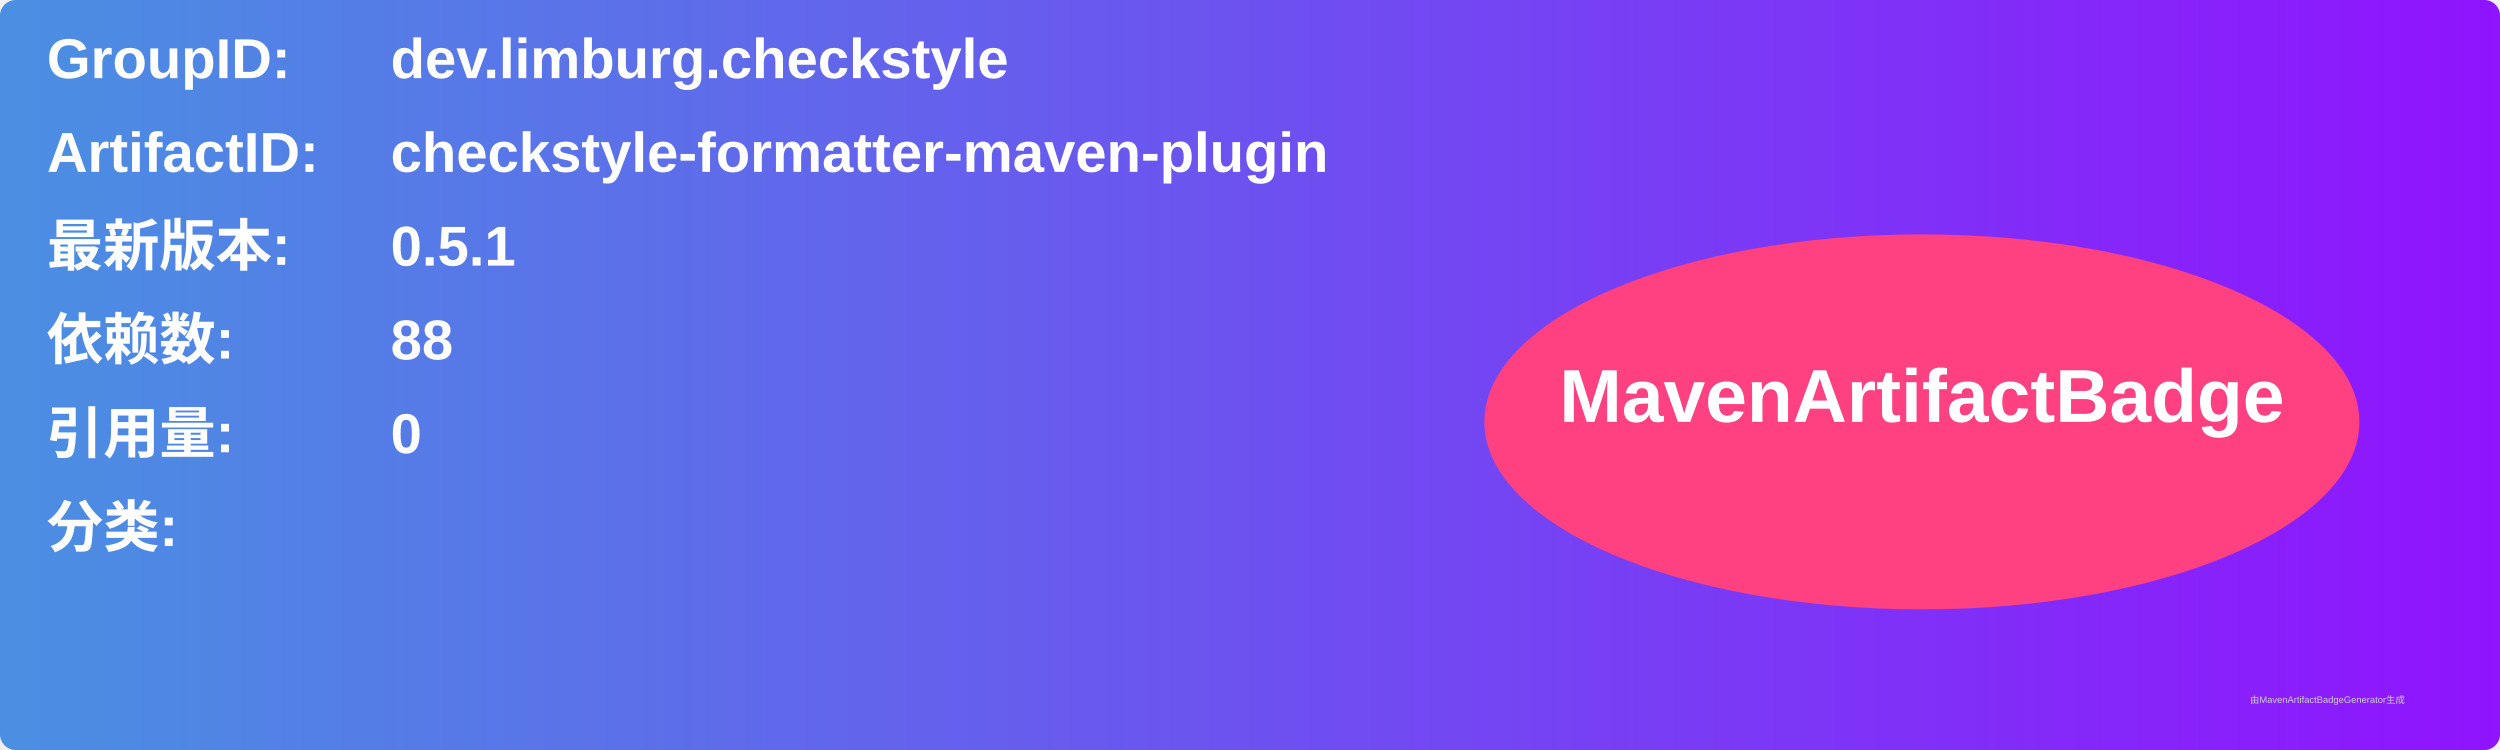
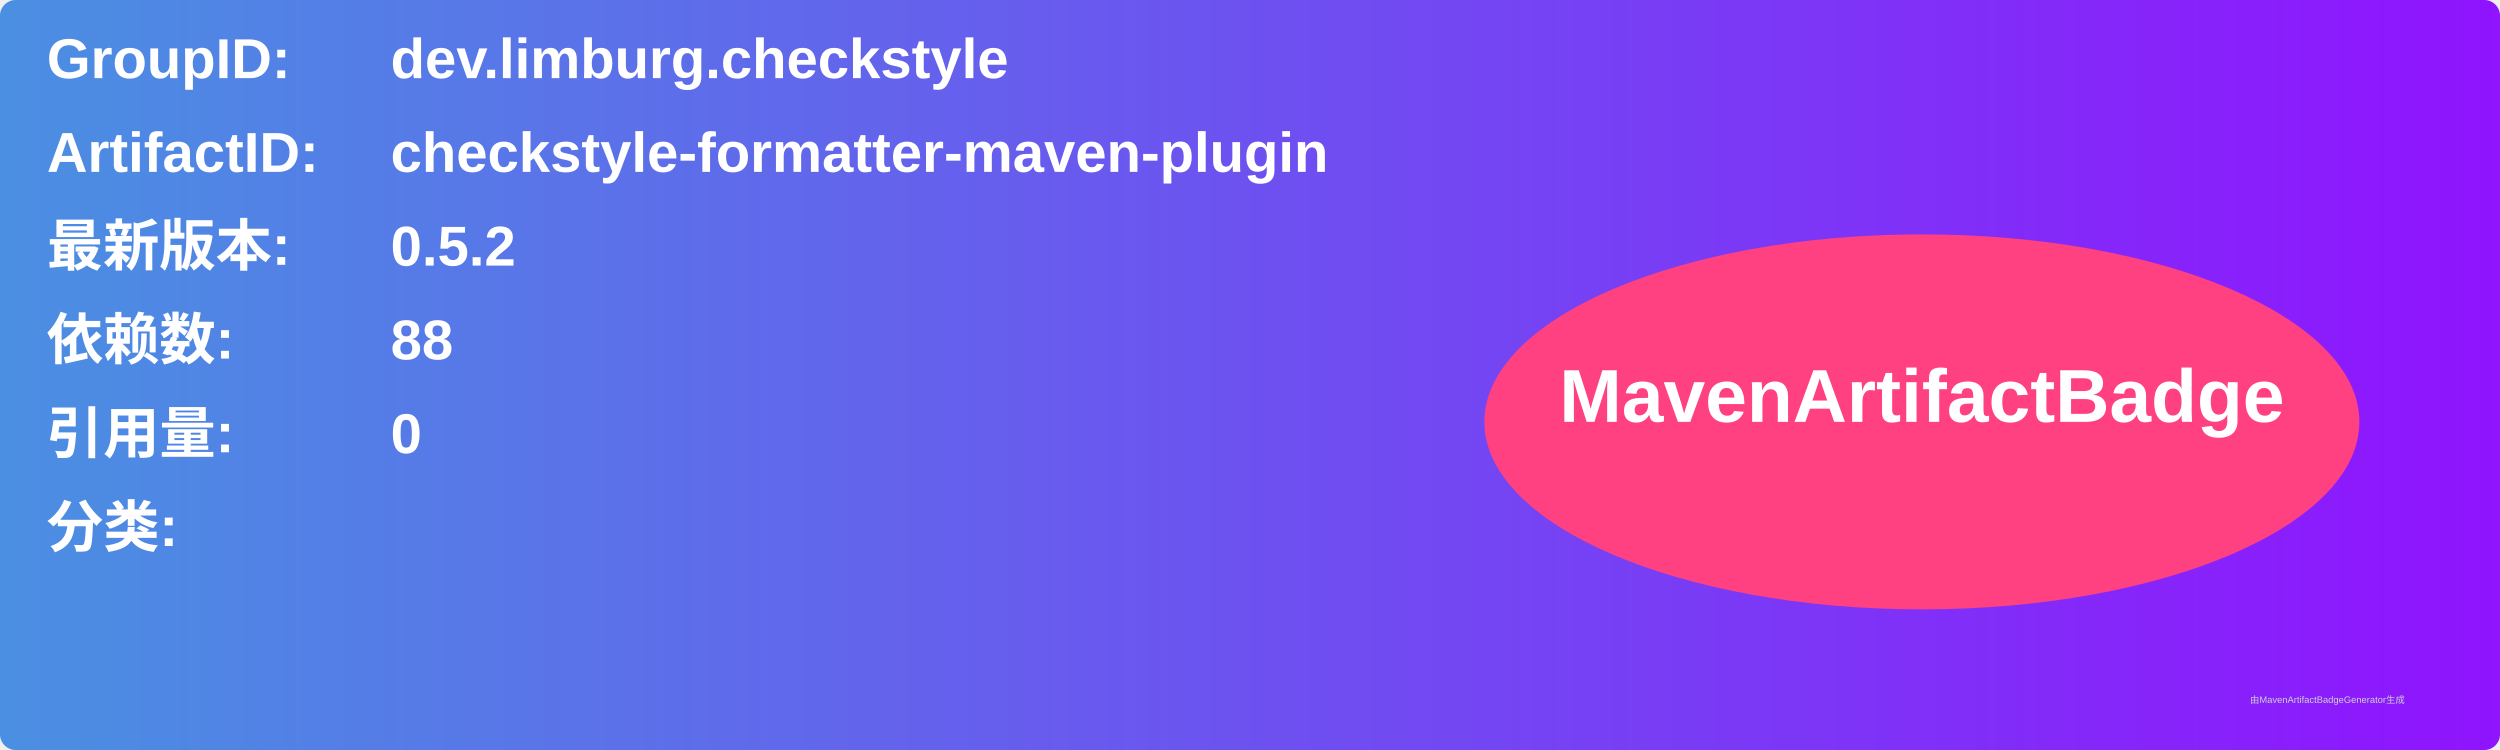
<svg xmlns="http://www.w3.org/2000/svg" width="800" height="240" viewBox="0 0 800 240">
  <linearGradient id="grad" x1="0%" y1="0%" x2="100%" y2="0%">
    <stop offset="0%" stop-color="#4a90e2" />
    <stop offset="100%" stop-color="#9013fe" />
  </linearGradient>
  <rect width="100%" height="100%" rx="5" ry="5" fill="url(#grad)" />
  <g transform="translate(15, 15)">
    <text x="0" y="10" font-family="Arial" font-size="18" fill="white" font-weight="bold" width="260">GroupID:</text>
    <text x="110" y="10" font-family="Arial" font-size="18" fill="white" font-weight="bold" width="460">dev.limburg.checkstyle</text>
    <text x="0" y="40" font-family="Arial" font-size="18" fill="white" font-weight="bold" width="260">ArtifactID:</text>
    <text x="110" y="40" font-family="Arial" font-size="18" fill="white" font-weight="bold" width="460">checkstyle-formatter-maven-plugin</text>
    <text x="0" y="70" font-family="Arial" font-size="18" fill="white" font-weight="bold">最新版本:</text>
    <text x="110" y="70" font-family="Arial" font-size="18" fill="white" font-weight="bold">
-       <tspan font-weight="bold">0.5.1</tspan>
+       <tspan font-weight="bold">0.5.2</tspan>
    </text>
    <text x="0" y="100" font-family="Arial" font-size="18" fill="white" font-weight="bold">依赖数: </text>
    <text x="110" y="100" font-family="Arial" font-size="18" fill="white">
      <tspan font-weight="bold">88</tspan>
    </text>
    <text x="0" y="130" font-family="Arial" font-size="18" fill="white" font-weight="bold">引用量: </text>
    <text x="110" y="130" font-family="Arial" font-size="18" fill="white">
      <tspan font-weight="bold">0</tspan>
    </text>
    <text x="0" y="160" font-family="Arial" font-size="18" fill="white" font-weight="bold">分类:</text>
    <text x="10" y="190" font-family="Arial" font-size="10" fill="white">
      <tspan font-weight="bold" />
    </text>
    <ellipse cx="600" cy="120" rx="140" ry="60" fill="#ff4081" />
    <text x="600" y="120" text-anchor="middle" font-family="Arial" font-size="24" fill="white" font-weight="bold">MavenArtifactBadge</text>
  </g>
  <text x="720" y="225" font-family="Arial" font-size="3" fill="#d0d0d0">由MavenArtifactBadgeGenerator生成</text>
</svg>
